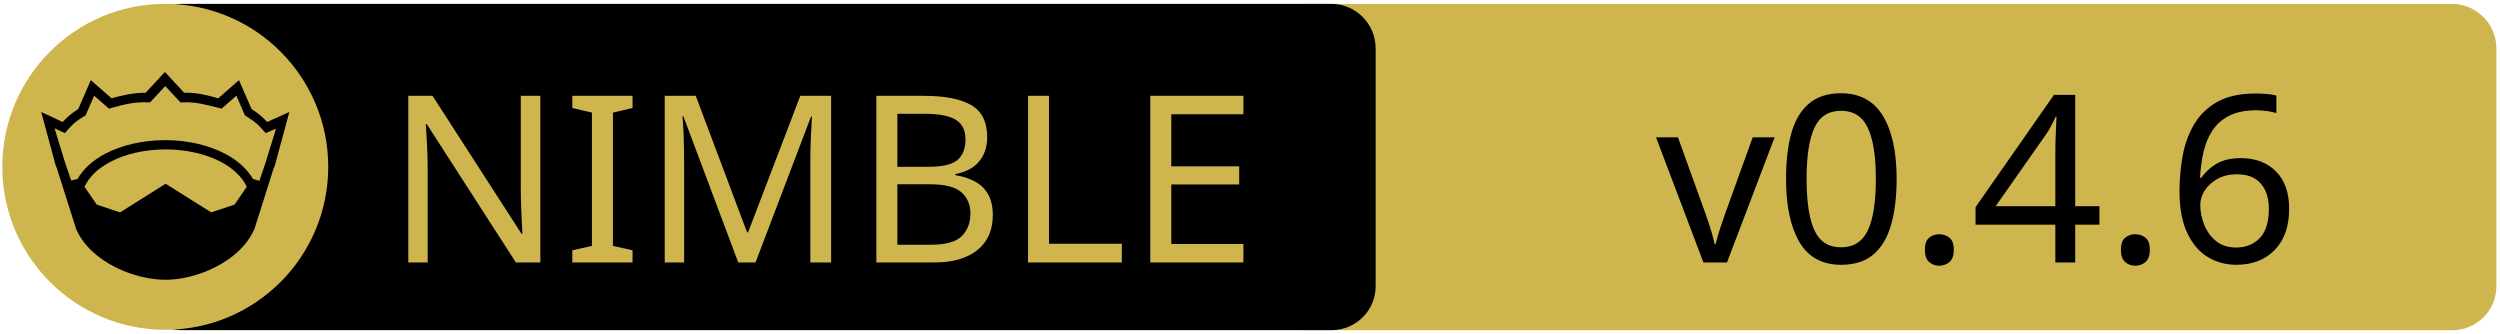
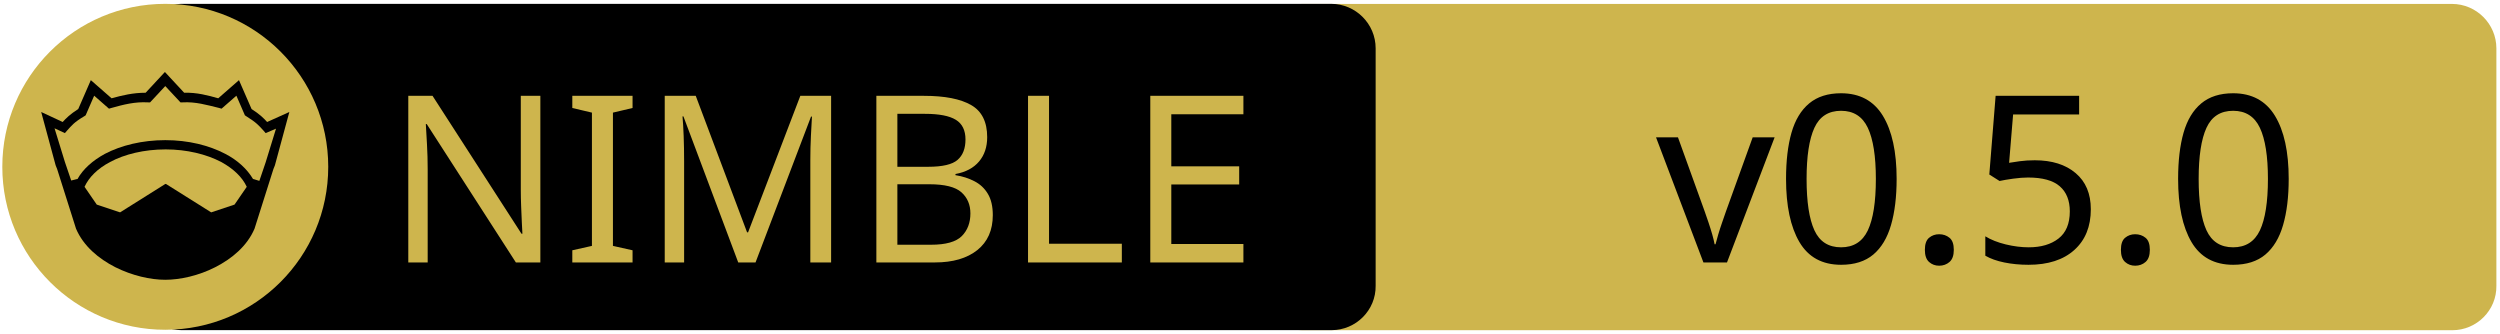
<svg xmlns="http://www.w3.org/2000/svg" xmlns:xlink="http://www.w3.org/1999/xlink" width="675" height="90" xml:space="preserve" version="1.1">
  <a xlink:href="https://github.com/SciNim/datamancer">
    <g>
      <path fill="#CEB54D" id="svg_15" d="m662.123,89.159l-310.5,0c-6.6,0 -12,-5.4 -12,-12l0,-64.1c0,-6.6 5.4,-12 12,-12l310.4,0c6.6,0 12,5.4 12,12l0,64.1c0.1,6.6 -5.3,12 -11.9,12z" />
      <path id="svg_1" d="m359.524,89.139l-310.5,0c-6.6,0 -12,-5.4 -12,-12l0,-64.1c0,-6.6 5.4,-12 12,-12l310.4,0c6.6,0 12,5.4 12,12l0,64.1c0.1,6.6 -5.3,12 -11.9,12z" />
      <rect id="svg_2" fill="none" height="45.9" width="315.3" class="st0" y="24.539" x="60.224" />
      <circle id="svg_4" fill="#CEB54D" r="44" cy="45.039" cx="44.624" class="st1" />
      <g id="XMLID_4_">
        <path id="svg_5" d="m78.124,30.239l-3.9,14.4l-0.4,1l-5.1,16.1c0,0 0,0 0,0c-2,4.7 -6.1,8.1 -10.6,10.4c-4.5,2.3 -9.5,3.4 -13.5,3.4c-4,0 -8.9,-1.1 -13.5,-3.4c-4.5,-2.3 -8.6,-5.7 -10.6,-10.4c0,0 0,0 0,0l-5.1,-16.1l-0.4,-1l-3.9,-14.4l5.8,2.7c0.9,-1 2,-2.1 4.2,-3.5l3.4,-7.8l5.6,4.9c2.9,-0.8 5.8,-1.5 9.2,-1.5l5.2,-5.6l5.2,5.6c3.4,-0.1 6.4,0.7 9.2,1.5l5.6,-4.9l3.4,7.8c2.2,1.4 3.3,2.5 4.2,3.5l6,-2.7z" />
        <g id="XMLID_6_">
          <g id="svg_6">
            <path id="svg_7" fill="#CEB54D" d="m66.624,50.439l-3.3,4.8l-6.3,2.1l-12.1,-7.6c-0.1,-0.1 -0.3,-0.1 -0.4,0l-12.1,7.6l-6.3,-2.1l-3.3,-4.8c1.2,-2.6 3.5,-4.9 6.9,-6.7c3.9,-2.1 9.2,-3.4 15,-3.4c5.7,0 11,1.3 15,3.4c3.3,1.8 5.7,4.1 6.9,6.7z" class="st1" />
          </g>
          <g id="svg_8" />
        </g>
        <g id="XMLID_5_">
          <g id="svg_9">
            <path id="svg_10" fill="#CEB54D" d="m74.524,34.739l-2.8,9.1l-1.7,5l-1.6,-0.5c0,0 -0.1,0 -0.1,0c-1.6,-2.7 -4.2,-5.1 -7.5,-6.8c-4.4,-2.3 -10,-3.7 -16.2,-3.7c-6.2,0 -11.9,1.4 -16.3,3.7c-3.3,1.8 -5.9,4.1 -7.4,6.8c0,0 -0.1,0 -0.1,0l-1.6,0.4l-1.7,-5l-2.8,-9.1l2.8,1.3l0.6,-0.7c1.2,-1.3 1.8,-2.2 4.7,-3.9l0.3,-0.2l2.3,-5.3l4,3.5l0.7,-0.2c3.2,-0.9 6.3,-1.7 9.8,-1.5l0.6,0l4.1,-4.4l4.1,4.4l0.6,0c3.5,-0.2 6.5,0.7 9.8,1.5l0.7,0.2l4,-3.5l2.3,5.3l0.3,0.2c2.9,1.8 3.5,2.6 4.7,3.9l0.6,0.7l2.8,-1.2z" class="st1" />
          </g>
          <g id="svg_11" />
        </g>
      </g>
      <text x="-442" y="-350.021" id="svg_16" font-size="63px" font-family="'PT Sans Caption', 'Tahoma', 'Helvetica Neue Medium', 'PT Sans', sans-serif" fill="#CEB54D" class="st1 st2 st3" transform="matrix(1 0 0 1 546.13 420.879)">NIMBLE</text>
-       <text x="-99.0" y="-350.012" id="svg_17" font-size="63.012px" font-family="'PT Sans Caption', 'Tahoma', 'Helvetica Neue Medium', 'PT Sans', sans-serif" fill="#000000" class="st1 st2 st3" transform="matrix(1 0 0 1 546.13 420.879)">v0.4.6</text>
+       <text x="-99.0" y="-350.012" id="svg_17" font-size="63.012px" font-family="'PT Sans Caption', 'Tahoma', 'Helvetica Neue Medium', 'PT Sans', sans-serif" fill="#000000" class="st1 st2 st3" transform="matrix(1 0 0 1 546.13 420.879)">v0.5.0</text>
    </g>
  </a>
</svg>
